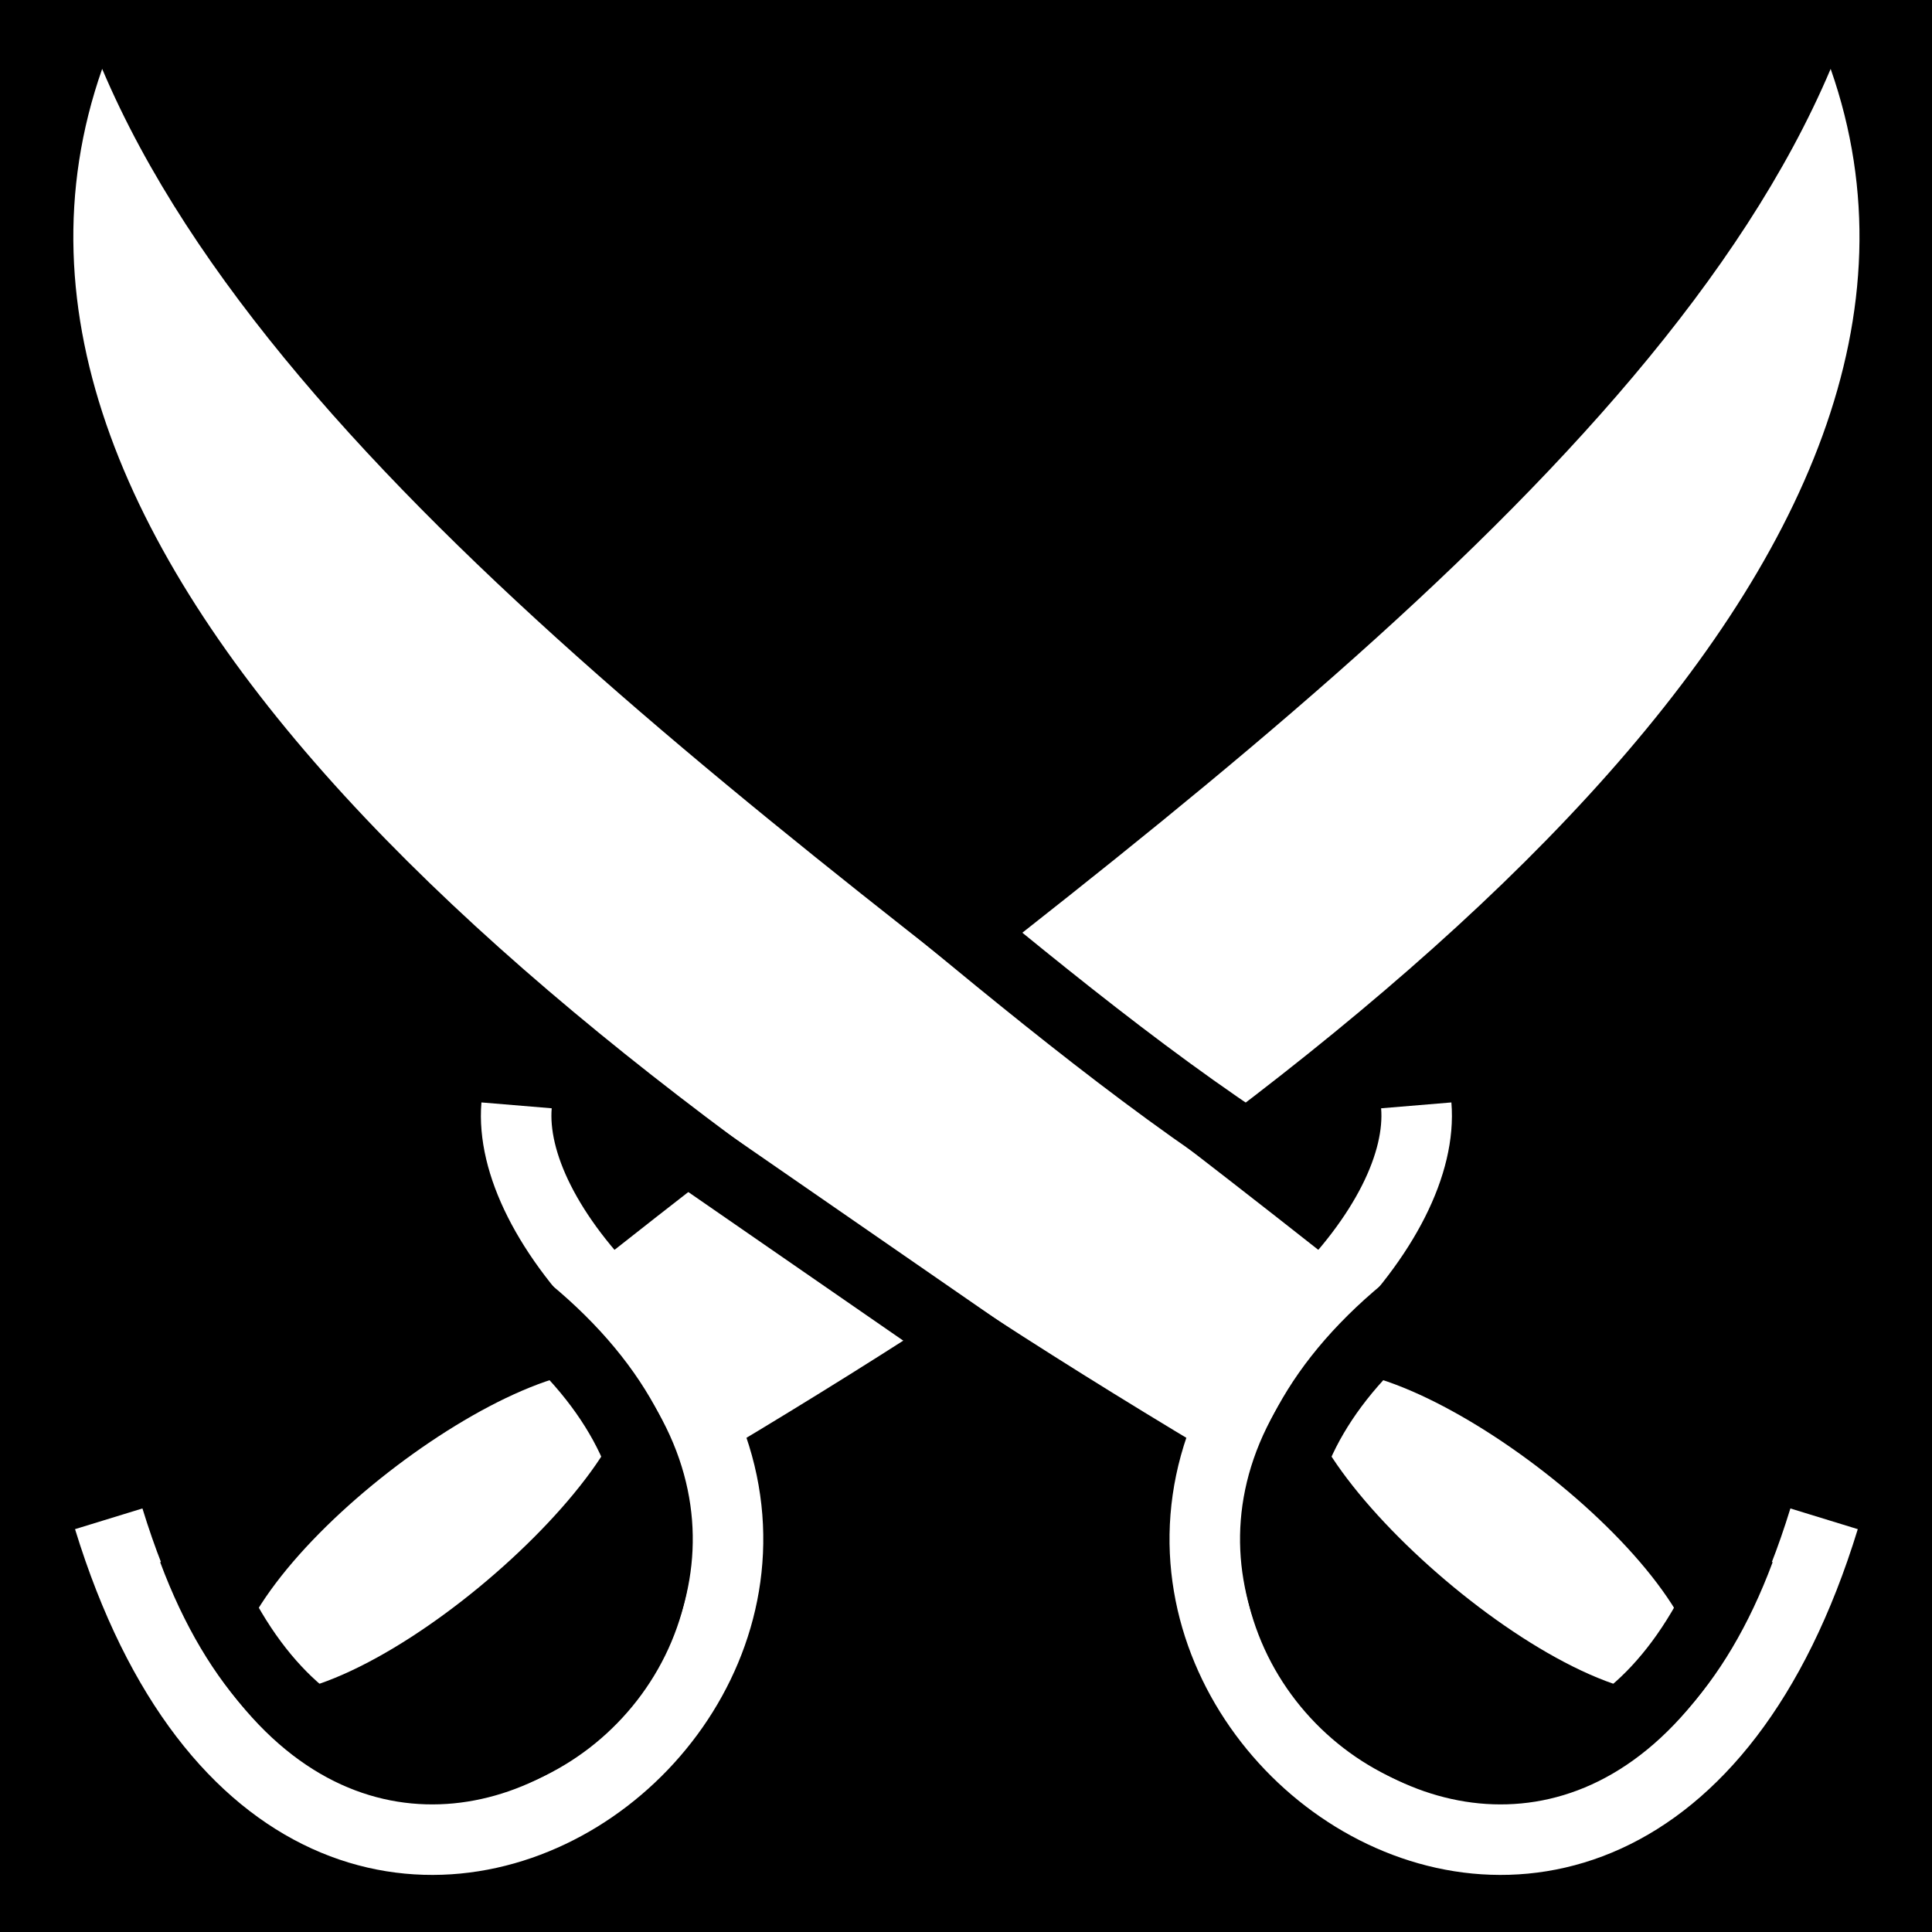
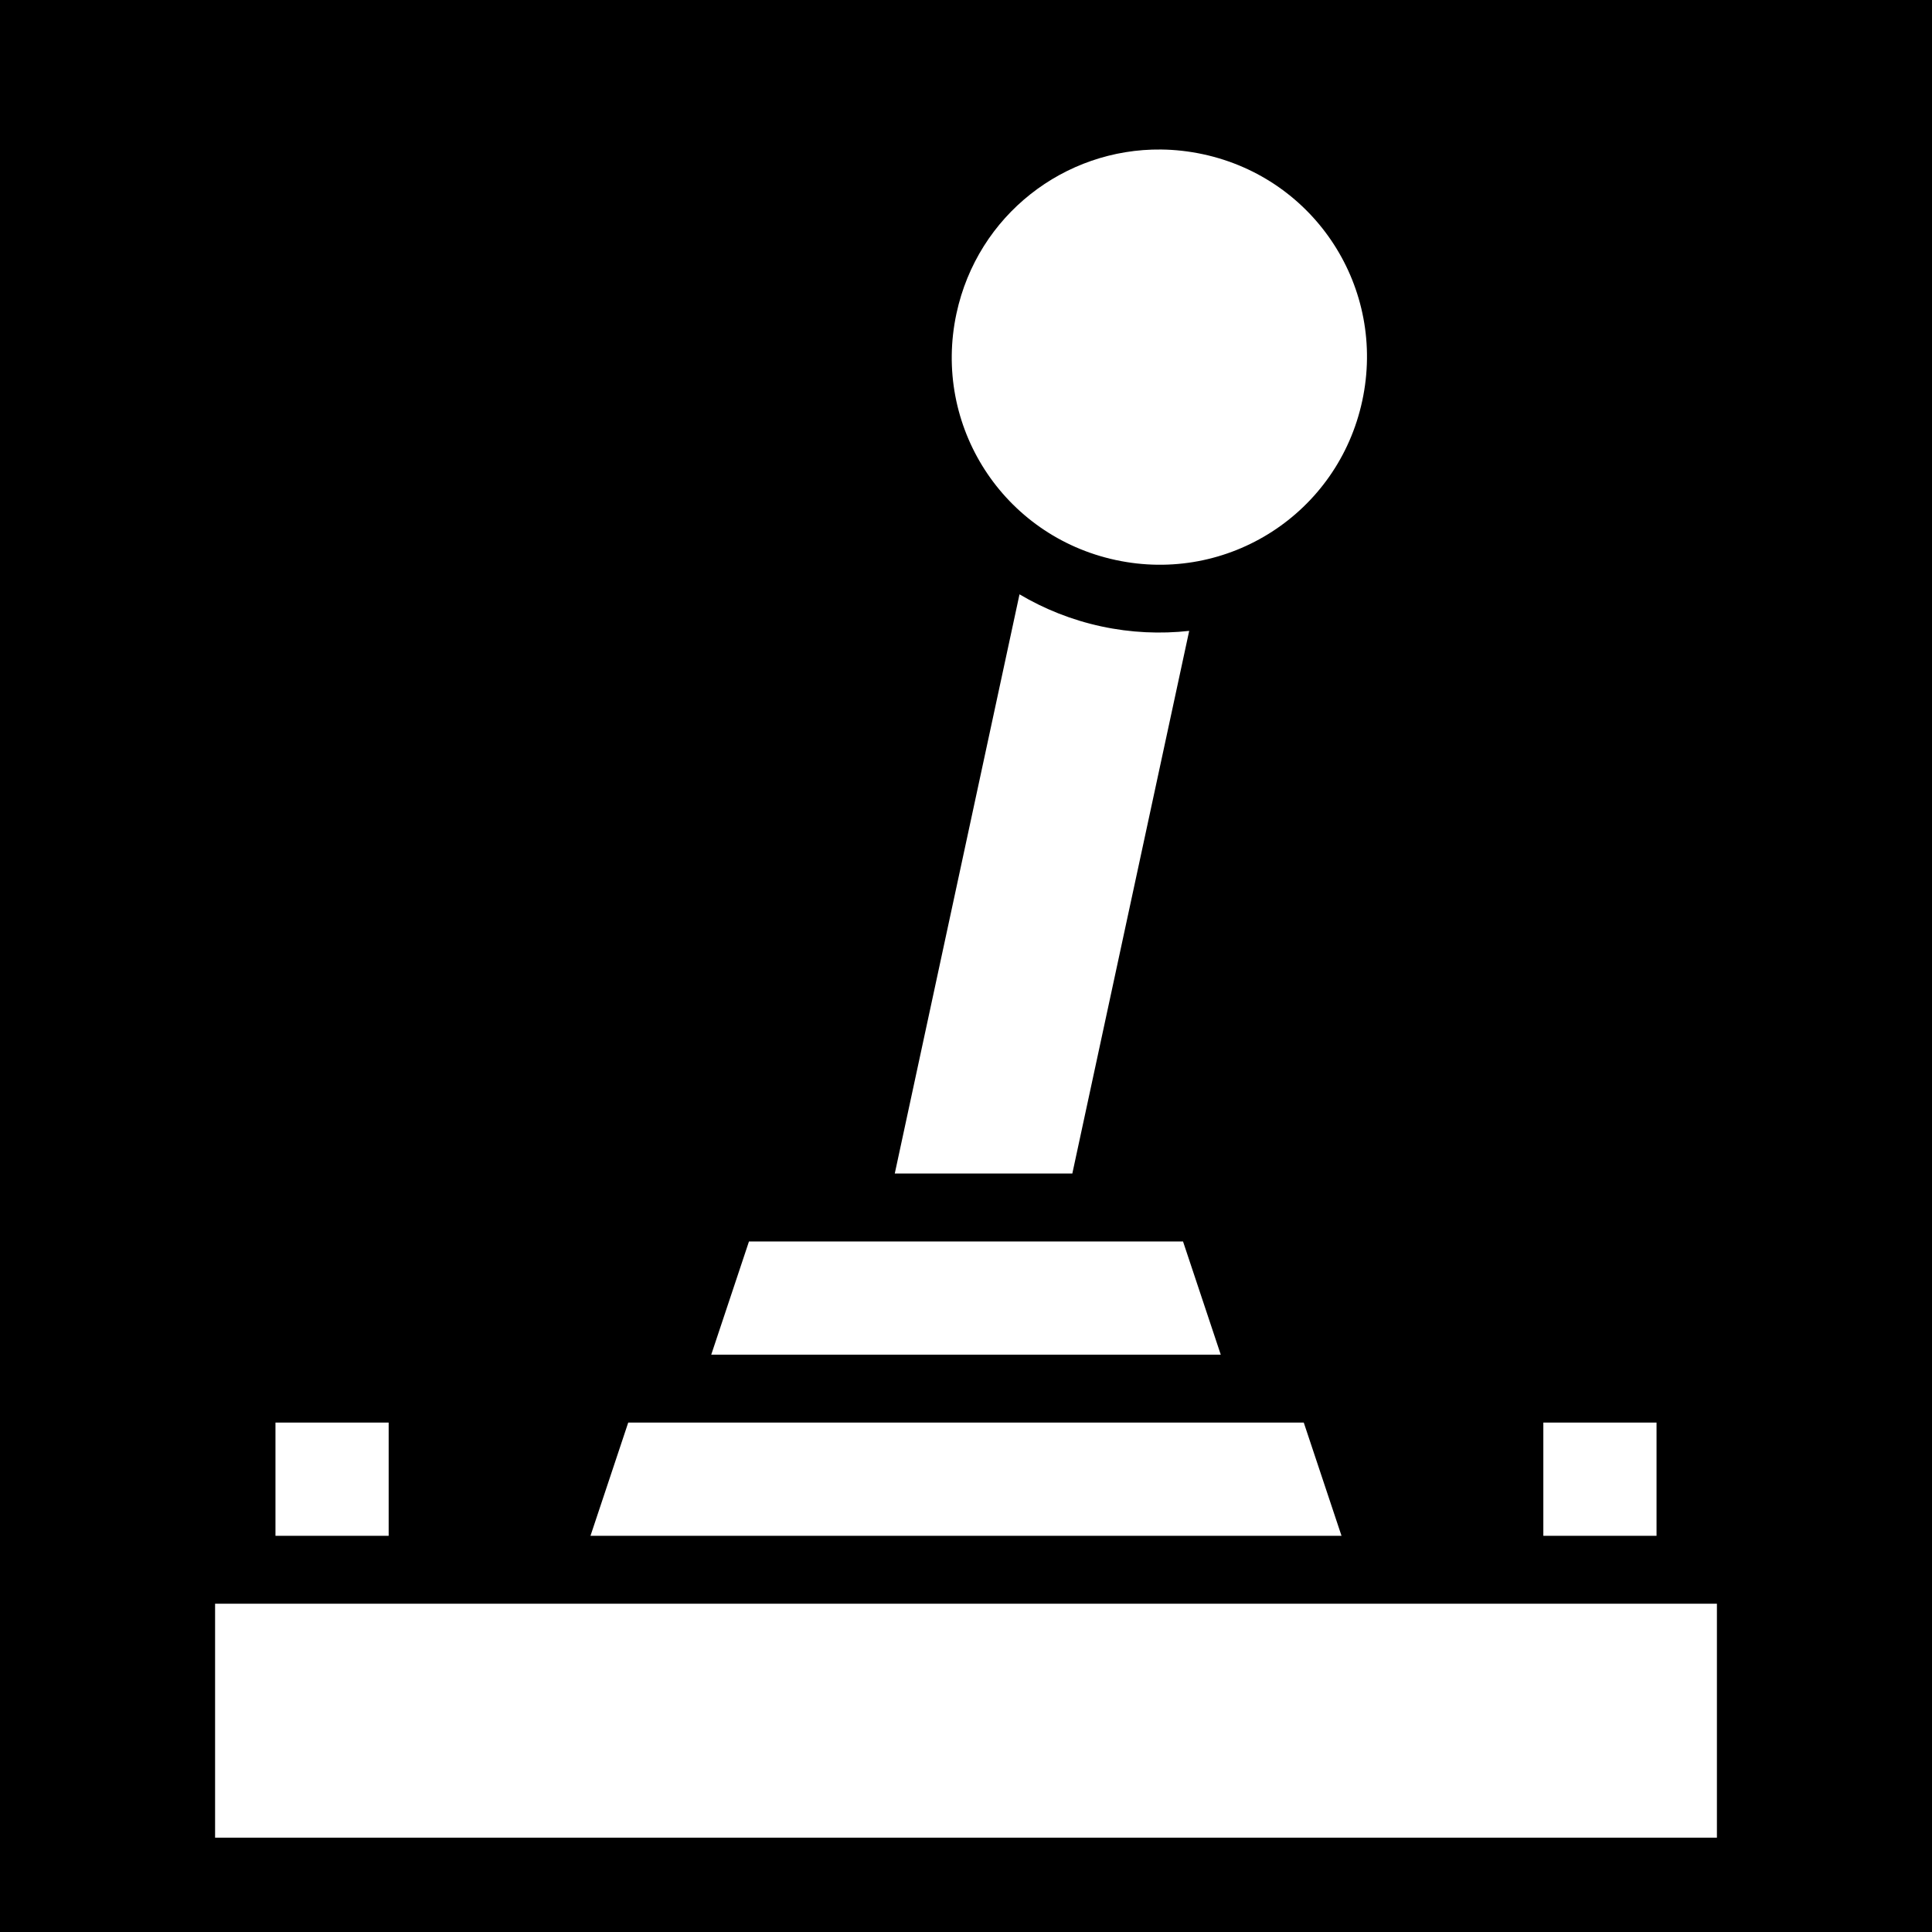
<svg xmlns="http://www.w3.org/2000/svg" viewBox="0 0 512 512">
-   <path d="m0,0h512v512h-512z" />
-   <g transform="matrix(18.68858,0,0,18.68858,-3387.378,-958.6909)">
-     <g transform="matrix(1.00466,-.02229,.02229,1.00466,-30.00858,.29855)">
-       <path d="m217.281,73.264c6.906-5.206 14.951-10.483 17.577-16.318 2.264,6.944-6.649,13.815-15.988,19.124" fill="#fff" fill-rule="evenodd" />
-       <path d="m210.112,76.862c2.671,9.438 12.349,2.349 7.291-2.81-1.017-1.037-1.493-2.091-1.408-2.895" fill="none" stroke="#fff" stroke-width=".995" />
-       <path d="m217.494,74.979c-1.442-.543-5.79,2.611-5.689,4.31 1.522.752 5.946-2.909 5.689-4.31z" fill="#fff" fill-rule="evenodd" />
-       <path d="m211.294,77.327c2.391,6.88 10.287.886 4.396-3.587" fill="none" stroke="#000" stroke-width=".995" />
-     </g>
-     <g transform="matrix(-1.00466,-.02229,-.02229,1.00466,419.9244,.29855)">
-       <path d="m217.281,73.264c6.906-5.206 14.951-10.483 17.577-16.318 2.264,6.944-6.649,13.815-15.988,19.124" fill="#fff" fill-rule="evenodd" />
-       <path d="m210.112,76.862c2.671,9.438 12.349,2.349 7.291-2.81-1.017-1.037-1.493-2.091-1.408-2.895" fill="none" stroke="#fff" stroke-width=".995" />
-       <path d="m217.494,74.979c-1.442-.543-5.79,2.611-5.689,4.31 1.522.752 5.946-2.909 5.689-4.31z" fill="#fff" fill-rule="evenodd" />
-       <path d="m211.294,77.327c2.391,6.88 10.287.886 4.396-3.587" fill="none" stroke="#000" stroke-width=".995" />
-     </g>
-     <path d="m190.42,67.183 5.469,3.781" fill="none" stroke="#000" />
-     <path d="m193.451,63.276c1.679,1.383 3.569,2.993 5.406,4.219" fill="none" stroke="#000" />
-   </g>
+   <path d="M0 0h512v512H0z" fill="#000" stroke="#fff" stroke-width="0" />
+   <path fill="#fff" d="M307.723 39.623c-25.627-.292-48.63 17.365-54.246 43.44-6.418 29.8 12.39 58.93 42.19 65.347 29.798 6.417 58.927-12.39 65.345-42.19 6.417-29.798-12.39-58.928-42.188-65.345-3.725-.802-7.44-1.21-11.1-1.252zm-37.543 117.88L237.123 311h47.055l30.97-143.81c-7.584.836-15.418.507-23.27-1.184-7.854-1.69-15.13-4.617-21.698-8.502zM198.486 329l-10 30h135.028l-10-30H198.486zM73 377v30h30v-30H73zm93.486 0l-10 30h199.028l-10-30H166.486zM409 377v30h30v-30h-30zM57 425v62h398v-62H57z" />
</svg>
